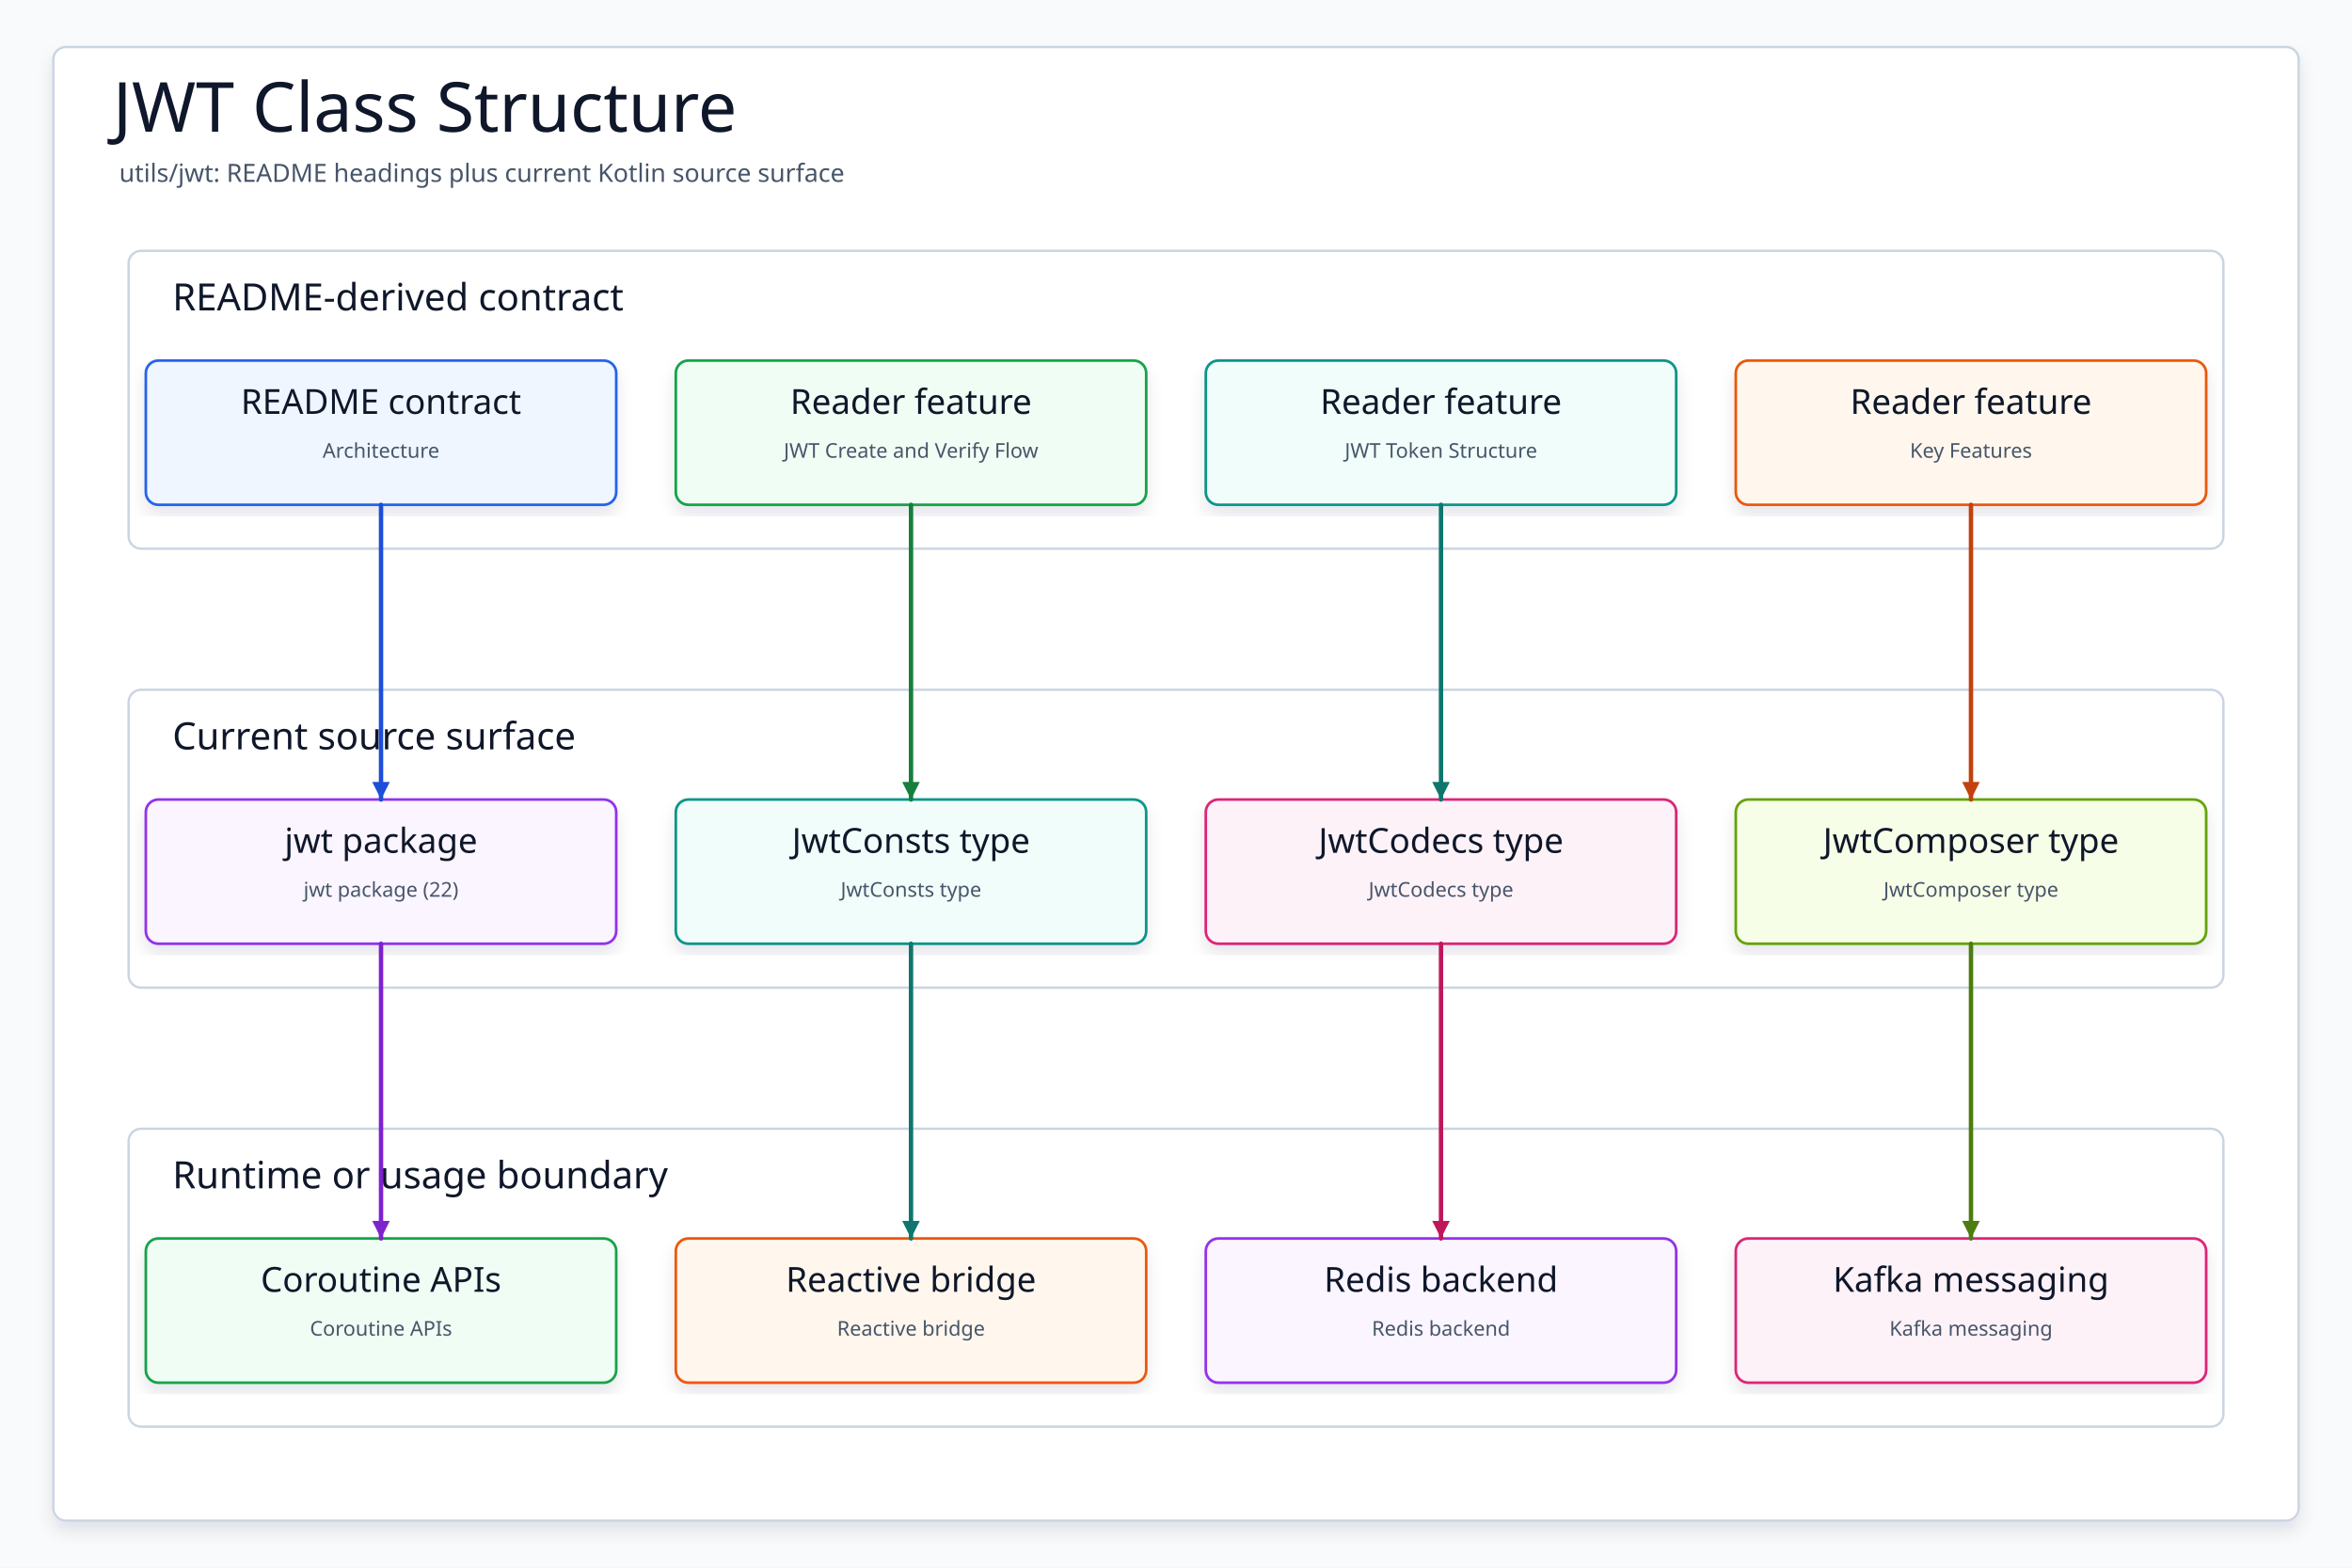
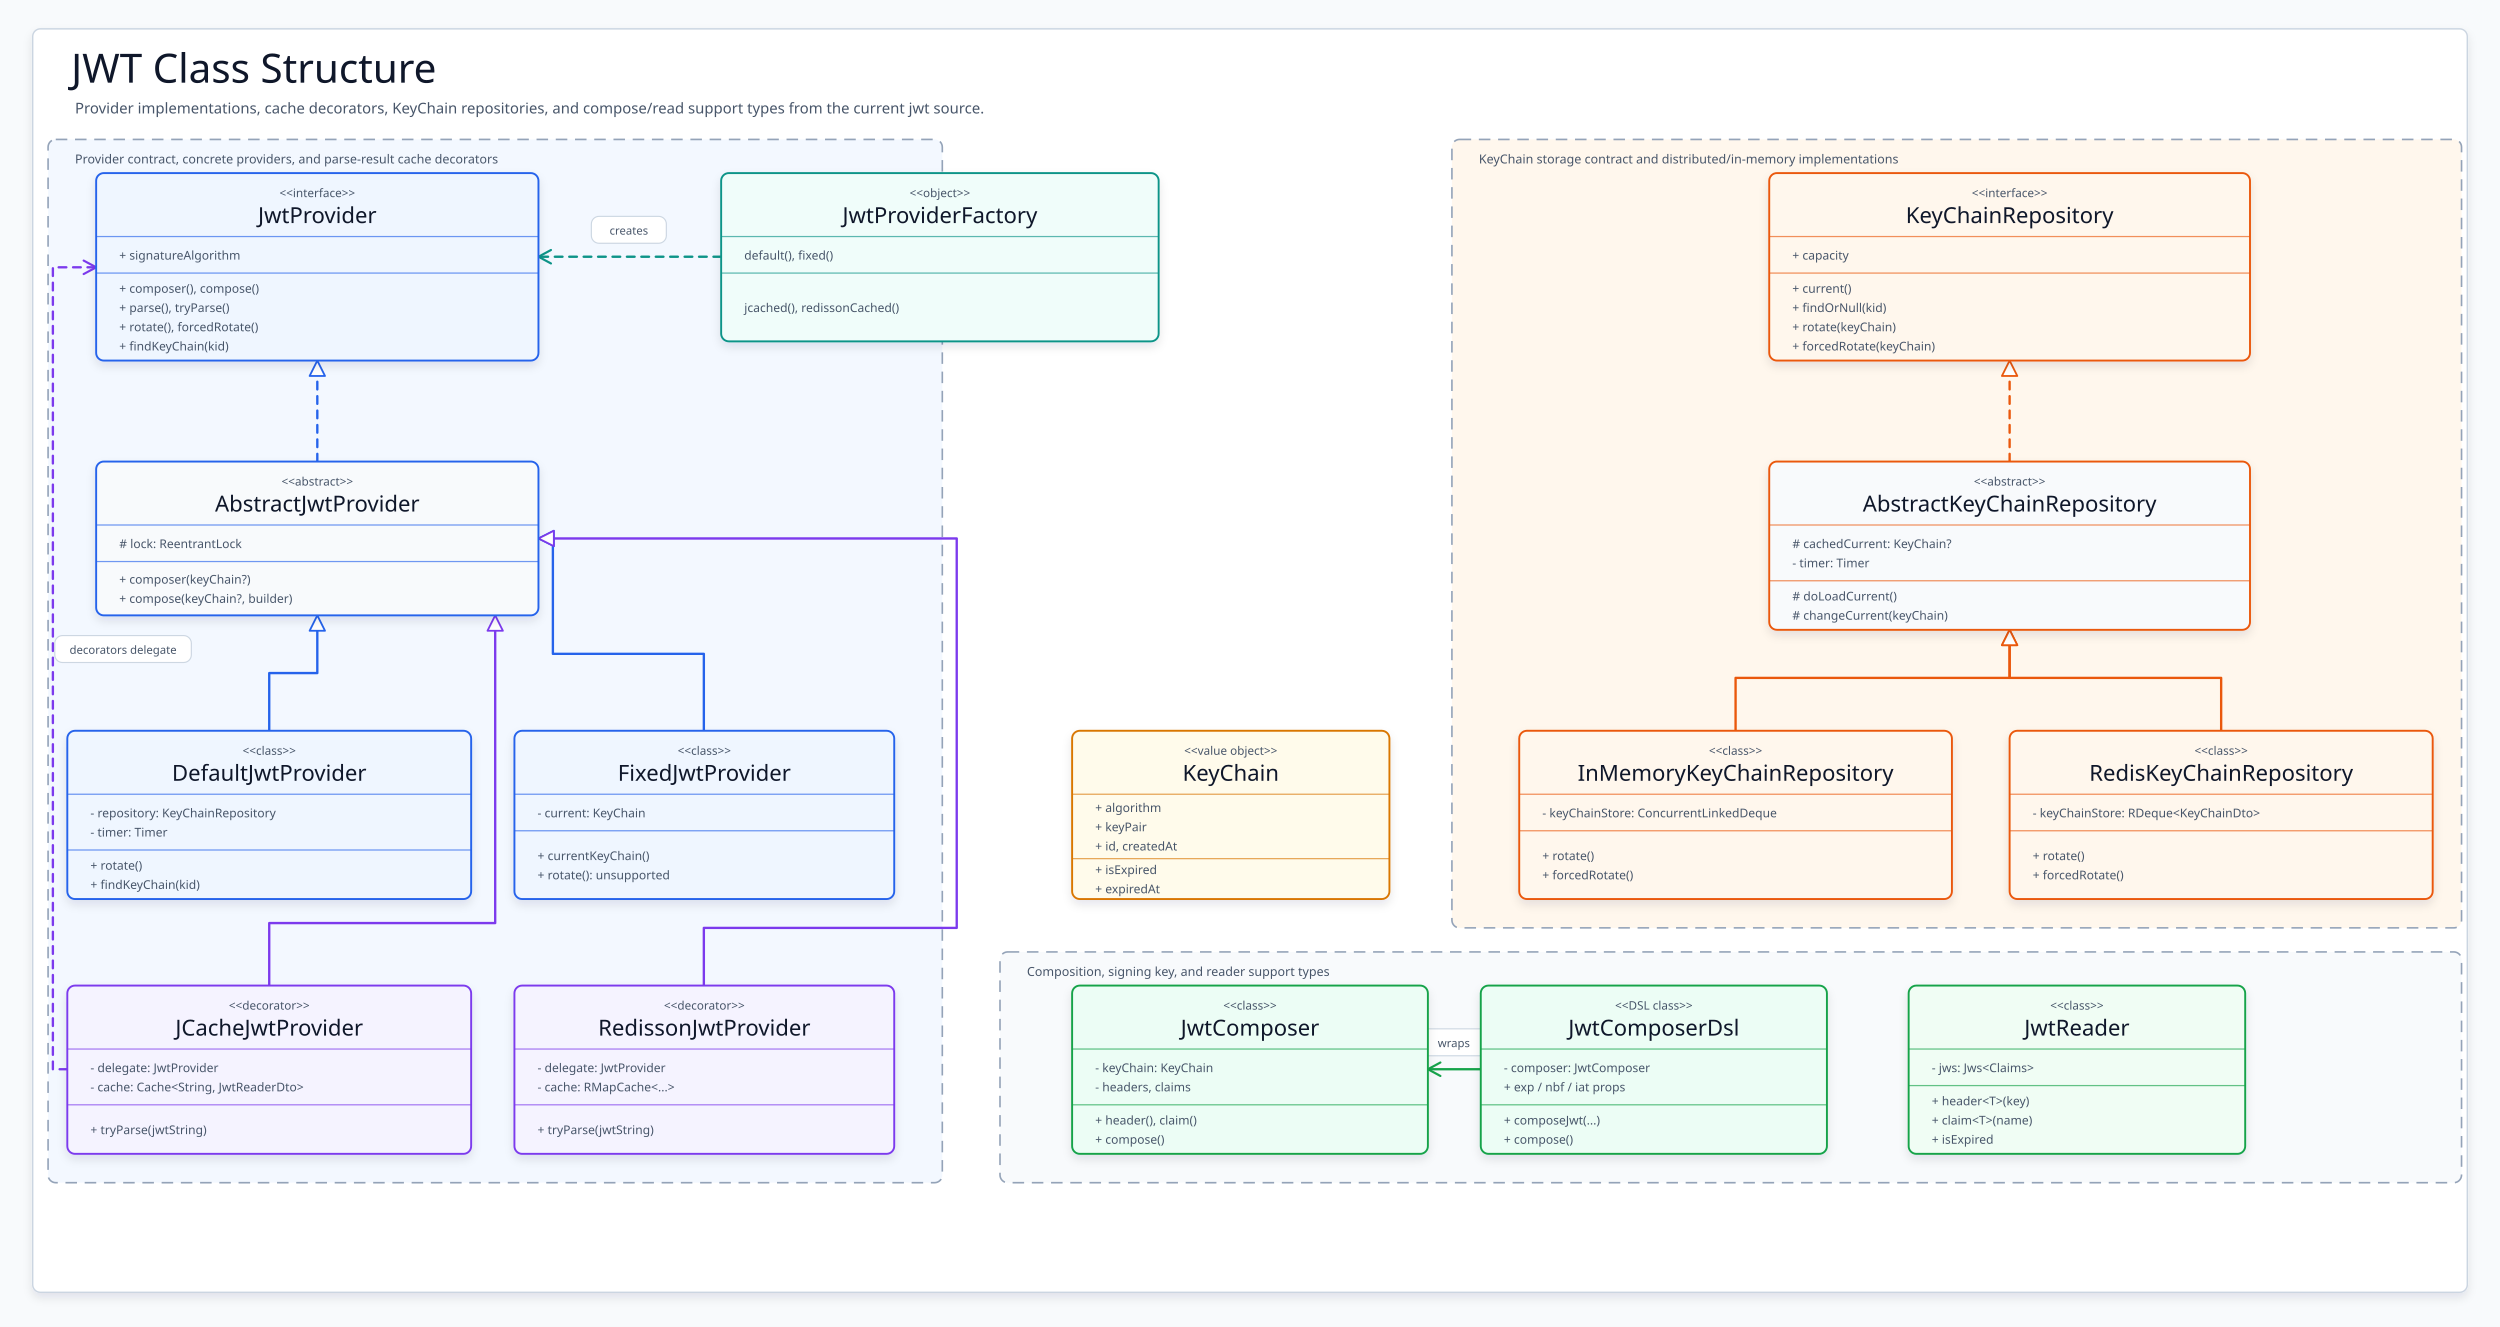
- <svg xmlns="http://www.w3.org/2000/svg" data-intent="Regenerate JWT Class Structure from the current README and source package surface for utils/jwt." data-evidence="utils/jwt/README.md; utils/jwt; utils/jwt/src/main/kotlin" data-source-read="utils/jwt/README.md; utils/jwt; utils/jwt/src/main/kotlin" width="1500" height="1000" viewBox="0 0 1500 1000" role="img" aria-label="JWT Class Structure">
+ <svg xmlns="http://www.w3.org/2000/svg" width="2600" height="1380" viewBox="0 0 2600 1380" role="img" aria-label="JWT module class structure">
  <defs>
-     <filter id="shadow" x="-8%" y="-8%" width="116%" height="116%">
-       <feDropShadow dx="0" dy="6" stdDeviation="5" flood-color="#0F172A" flood-opacity="0.10" />
+     <filter id="softShadow" x="-8%" y="-10%" width="116%" height="124%">
+       <feDropShadow dx="0" dy="5" stdDeviation="5" flood-color="#0F172A" flood-opacity="0.10" />
    </filter>
-     <marker id="arrow" markerWidth="5" markerHeight="5" refX="4.5" refY="2.5" orient="auto" markerUnits="strokeWidth">
-       <path d="M 0.5 0.5 L 4.5 2.5 L 0.5 4.5 Z" fill="context-stroke" />
-     </marker>
-     <style>
-     svg{font-family:"Architects Daughter","Comic Mono","Comic Sans MS",ui-sans-serif,system-ui,sans-serif}
-     .canvas{fill:#F8FAFC}.frame{fill:#FFFFFF;stroke:#CBD5E1;stroke-width:1.5;filter:url(#shadow)}
-     .title{font-family:"Architects Daughter";font-size:44px;fill:#0F172A}.subtitle{font-family:"Comic Mono";font-size:16px;fill:#475569}
-     .panel{fill:#FFFFFF;stroke:#CBD5E1;stroke-width:1.5}.panelTitle{font-family:"Architects Daughter";font-size:24px;fill:#0F172A;paint-order:stroke;stroke:#fff;stroke-width:4px;stroke-linejoin:round}
-     .card{filter:url(#shadow);stroke-width:1.7}.cardTitle{font-family:"Architects Daughter";font-size:22px;fill:#0F172A}.detail{font-family:"Comic Mono";font-size:13px;fill:#475569}
-     .route{fill:none;stroke-width:2.8;stroke-linecap:round;stroke-linejoin:round;marker-end:url(#arrow)}
-   </style>
+     <style>svg{font-family:"Architects Daughter","Comic Mono","Comic Sans MS",ui-sans-serif,system-ui,sans-serif}.canvas{fill:#F8FAFC}.frame{fill:#FFFFFF;stroke:#CBD5E1;stroke-width:1.5;filter:url(#softShadow)}.title{font-family:"Architects Daughter";font-size:42px;fill:#0F172A}.subtitle{font-family:"Comic Mono";font-size:15.5px;fill:#475569}.section{stroke:#94A3B8;stroke-width:1.7;stroke-dasharray:12 8}.providerSection{fill:#F3F8FF}.repoSection{fill:#FFF7ED}.supportSection{fill:#F8FAFC}.sectionTitle{font-family:"Comic Mono";font-size:13px;fill:#475569}.umlBox{filter:url(#softShadow);stroke-width:2}.stereo{font-family:"Comic Mono";font-size:12.2px;fill:#475569}.classTitle{font-family:"Architects Daughter";font-size:23px;fill:#0F172A}.member{font-family:"Comic Mono";font-size:12.6px;fill:#475569}.edge{fill:none;stroke-width:2.45;stroke-linecap:round;stroke-linejoin:round}.extends,.has{stroke-dasharray:none}.implements,.uses{stroke-dasharray:8 7}.solidHead{stroke-width:1.9;stroke-linejoin:round;stroke-dasharray:none}.solidOpenHead{fill:none;stroke-width:2.25;stroke-linecap:round;stroke-linejoin:round;stroke-dasharray:none}.edgeLabel rect{fill:#FFFFFF;stroke:#CBD5E1;stroke-width:1.2;opacity:.96}.edgeLabel text{font-family:"Comic Mono";font-size:11.8px;fill:#475569}</style>
  </defs>
-   <rect class="canvas" width="1500" height="1000" />
-   <rect class="frame" x="34" y="30" width="1432" height="940" rx="8" />
-   <text class="title" x="72" y="84">JWT Class Structure</text>
-   <text class="subtitle" x="76" y="116">utils/jwt: README headings plus current Kotlin source surface</text>
-   <g>
-     <rect class="panel" x="82" y="160" width="1336" height="190" rx="8" />
-     <text class="panelTitle" x="110" y="198">README-derived contract</text>
-   </g>
-   <g>
-     <rect class="panel" x="82" y="440" width="1336" height="190" rx="8" />
-     <text class="panelTitle" x="110" y="478">Current source surface</text>
-   </g>
-   <g>
-     <rect class="panel" x="82" y="720" width="1336" height="190" rx="8" />
-     <text class="panelTitle" x="110" y="758">Runtime or usage boundary</text>
-   </g>
-   <g id="contract0">
-     <rect class="card" x="93" y="230" width="300" height="92" rx="8" fill="#EFF6FF" stroke="#2563EB" />
-     <text class="cardTitle" x="243" y="264" text-anchor="middle">README contract</text>
-     <text class="detail" x="243" y="292" text-anchor="middle">Architecture</text>
-   </g>
-   <g id="contract1">
-     <rect class="card" x="431" y="230" width="300" height="92" rx="8" fill="#F0FDF4" stroke="#16A34A" />
-     <text class="cardTitle" x="581" y="264" text-anchor="middle">Reader feature</text>
-     <text class="detail" x="581" y="292" text-anchor="middle">JWT Create and Verify Flow</text>
-   </g>
-   <g id="contract2">
-     <rect class="card" x="769" y="230" width="300" height="92" rx="8" fill="#F0FDFA" stroke="#0D9488" />
-     <text class="cardTitle" x="919" y="264" text-anchor="middle">Reader feature</text>
-     <text class="detail" x="919" y="292" text-anchor="middle">JWT Token Structure</text>
-   </g>
-   <g id="contract3">
-     <rect class="card" x="1107" y="230" width="300" height="92" rx="8" fill="#FFF7ED" stroke="#EA580C" />
-     <text class="cardTitle" x="1257" y="264" text-anchor="middle">Reader feature</text>
-     <text class="detail" x="1257" y="292" text-anchor="middle">Key Features</text>
-   </g>
-   <g id="source0">
-     <rect class="card" x="93" y="510" width="300" height="92" rx="8" fill="#FAF5FF" stroke="#9333EA" />
-     <text class="cardTitle" x="243" y="544" text-anchor="middle">jwt package</text>
-     <text class="detail" x="243" y="572" text-anchor="middle">jwt package (22)</text>
-   </g>
-   <g id="source1">
-     <rect class="card" x="431" y="510" width="300" height="92" rx="8" fill="#F0FDFA" stroke="#0D9488" />
-     <text class="cardTitle" x="581" y="544" text-anchor="middle">JwtConsts type</text>
-     <text class="detail" x="581" y="572" text-anchor="middle">JwtConsts type</text>
-   </g>
-   <g id="source2">
-     <rect class="card" x="769" y="510" width="300" height="92" rx="8" fill="#FDF2F8" stroke="#DB2777" />
-     <text class="cardTitle" x="919" y="544" text-anchor="middle">JwtCodecs type</text>
-     <text class="detail" x="919" y="572" text-anchor="middle">JwtCodecs type</text>
-   </g>
-   <g id="source3">
-     <rect class="card" x="1107" y="510" width="300" height="92" rx="8" fill="#F7FEE7" stroke="#65A30D" />
-     <text class="cardTitle" x="1257" y="544" text-anchor="middle">JwtComposer type</text>
-     <text class="detail" x="1257" y="572" text-anchor="middle">JwtComposer type</text>
-   </g>
-   <g id="runtime0">
-     <rect class="card" x="93" y="790" width="300" height="92" rx="8" fill="#F0FDF4" stroke="#16A34A" />
-     <text class="cardTitle" x="243" y="824" text-anchor="middle">Coroutine APIs</text>
-     <text class="detail" x="243" y="852" text-anchor="middle">Coroutine APIs</text>
-   </g>
-   <g id="runtime1">
-     <rect class="card" x="431" y="790" width="300" height="92" rx="8" fill="#FFF7ED" stroke="#EA580C" />
-     <text class="cardTitle" x="581" y="824" text-anchor="middle">Reactive bridge</text>
-     <text class="detail" x="581" y="852" text-anchor="middle">Reactive bridge</text>
-   </g>
-   <g id="runtime2">
-     <rect class="card" x="769" y="790" width="300" height="92" rx="8" fill="#FAF5FF" stroke="#9333EA" />
-     <text class="cardTitle" x="919" y="824" text-anchor="middle">Redis backend</text>
-     <text class="detail" x="919" y="852" text-anchor="middle">Redis backend</text>
-   </g>
-   <g id="runtime3">
-     <rect class="card" x="1107" y="790" width="300" height="92" rx="8" fill="#FDF2F8" stroke="#DB2777" />
-     <text class="cardTitle" x="1257" y="824" text-anchor="middle">Kafka messaging</text>
-     <text class="detail" x="1257" y="852" text-anchor="middle">Kafka messaging</text>
-   </g>
-   <path class="route" data-from="contract0" data-to="source0" d="M243 322 L243 416 L243 416 L243 510" stroke="#1D4ED8" />
-   <path class="route" data-from="contract1" data-to="source1" d="M581 322 L581 416 L581 416 L581 510" stroke="#15803D" />
-   <path class="route" data-from="contract2" data-to="source2" d="M919 322 L919 416 L919 416 L919 510" stroke="#0F766E" />
-   <path class="route" data-from="contract3" data-to="source3" d="M1257 322 L1257 416 L1257 416 L1257 510" stroke="#C2410C" />
-   <path class="route" data-from="source0" data-to="runtime0" d="M243 602 L243 696 L243 696 L243 790" stroke="#7E22CE" />
-   <path class="route" data-from="source1" data-to="runtime1" d="M581 602 L581 696 L581 696 L581 790" stroke="#0F766E" />
-   <path class="route" data-from="source2" data-to="runtime2" d="M919 602 L919 696 L919 696 L919 790" stroke="#BE185D" />
-   <path class="route" data-from="source3" data-to="runtime3" d="M1257 602 L1257 696 L1257 696 L1257 790" stroke="#4D7C0F" />
+   <rect class="canvas" width="2600" height="1380" />
+   <rect class="frame" x="34" y="30" width="2532" height="1314" rx="8" />
+   <text class="title" x="74" y="86">JWT Class Structure</text>
+   <text class="subtitle" x="78" y="118">Provider implementations, cache decorators, KeyChain repositories, and compose/read support types from the current jwt source.</text>
+   <rect class="section providerSection" x="50" y="145" width="930" height="1085" rx="8" />
+   <text class="sectionTitle" x="78" y="170">Provider contract, concrete providers, and parse-result cache decorators</text>
+   <rect class="section repoSection" x="1510" y="145" width="1050" height="820" rx="8" />
+   <text class="sectionTitle" x="1538" y="170">KeyChain storage contract and distributed/in-memory implementations</text>
+   <rect class="section supportSection" x="1040" y="990" width="1520" height="240" rx="8" />
+   <text class="sectionTitle" x="1068" y="1015">Composition, signing key, and reader support types</text>
+   <g id="edges">
+     <path class="edge implements" d="M330 480 L330 375" stroke="#2563EB" />
+     <path class="edge extends" d="M280 760 L280 700 L330 700 L330 640" stroke="#2563EB" />
+     <path class="edge extends" d="M732 760 L732 680 L575 680 L575 560 L560 560" stroke="#2563EB" />
+     <path class="edge extends" d="M280 1025 L280 960 L515 960 L515 640" stroke="#7C3AED" />
+     <path class="edge extends" d="M732 1025 L732 965 L995 965 L995 560 L560 560" stroke="#7C3AED" />
+     <path class="edge uses" d="M70 1112 L55 1112 L55 278 L100 278" stroke="#7C3AED" />
+     <path class="edge implements" d="M2090 480 L2090 375" stroke="#EA580C" />
+     <path class="edge extends" d="M1805 760 L1805 705 L2090 705 L2090 655" stroke="#EA580C" />
+     <path class="edge extends" d="M2310 760 L2310 705 L2090 705 L2090 655" stroke="#EA580C" />
+     <path class="edge uses" d="M750 267 L560 267" stroke="#0D9488" />
+     <path class="edge has" d="M1540 1112 L1485 1112" stroke="#16A34A" />
+   </g>
+   <g id="arrowheads">
+     <path class="solidHead" d="M330 375 L322 391 L338 391 Z" fill="#FFFFFF" stroke="#2563EB" />
+     <path class="solidHead" d="M330 640 L322 656 L338 656 Z" fill="#FFFFFF" stroke="#2563EB" />
+     <path class="solidHead" d="M560 560 L576 552 L576 568 Z" fill="#FFFFFF" stroke="#2563EB" />
+     <path class="solidHead" d="M515 640 L507 656 L523 656 Z" fill="#FFFFFF" stroke="#7C3AED" />
+     <path class="solidHead" d="M560 560 L576 552 L576 568 Z" fill="#FFFFFF" stroke="#7C3AED" />
+     <path class="solidOpenHead" d="M87 271 L100 278 L87 285" stroke="#7C3AED" />
+     <path class="solidHead" d="M2090 375 L2082 391 L2098 391 Z" fill="#FFFFFF" stroke="#EA580C" />
+     <path class="solidHead" d="M2090 655 L2082 671 L2098 671 Z" fill="#FFFFFF" stroke="#EA580C" />
+     <path class="solidHead" d="M2090 655 L2082 671 L2098 671 Z" fill="#FFFFFF" stroke="#EA580C" />
+     <path class="solidOpenHead" d="M573 260 L560 267 L573 274" stroke="#0D9488" />
+     <path class="solidOpenHead" d="M1498 1105 L1485 1112 L1498 1119" stroke="#16A34A" />
+   </g>
+   <g id="labels">
+     <g class="edgeLabel" transform="translate(57 661)">
+       <rect width="142" height="28" rx="8" />
+       <text x="71" y="19" text-anchor="middle">decorators delegate</text>
+     </g>
+     <g class="edgeLabel" transform="translate(615 225)">
+       <rect width="78" height="28" rx="8" />
+       <text x="39" y="19" text-anchor="middle">creates</text>
+     </g>
+     <g class="edgeLabel" transform="translate(1477 1070)">
+       <rect width="70" height="28" rx="8" />
+       <text x="35" y="19" text-anchor="middle">wraps</text>
+     </g>
+   </g>
+   <g id="provider">
+     <rect class="umlBox" x="100" y="180" width="460" height="195" rx="8" fill="#EFF6FF" stroke="#2563EB" />
+     <line x1="100" y1="246" x2="560" y2="246" stroke="#2563EB" stroke-width="1.3" opacity="0.65" />
+     <line x1="100" y1="284" x2="560" y2="284" stroke="#2563EB" stroke-width="1.3" opacity="0.65" />
+     <text class="stereo" x="330" y="205" text-anchor="middle">&lt;&lt;interface&gt;&gt;</text>
+     <text class="classTitle" x="330" y="232" text-anchor="middle">JwtProvider</text>
+     <text class="member" x="124" y="270">+ signatureAlgorithm</text>
+     <text class="member" x="124" y="304.5">+ composer(), compose()</text>
+     <text class="member" x="124" y="324.5">+ parse(), tryParse()</text>
+     <text class="member" x="124" y="344.5">+ rotate(), forcedRotate()</text>
+     <text class="member" x="124" y="364.5">+ findKeyChain(kid)</text>
+   </g>
+   <g id="abstractProvider">
+     <rect class="umlBox" x="100" y="480" width="460" height="160" rx="8" fill="#F8FAFC" stroke="#2563EB" />
+     <line x1="100" y1="546" x2="560" y2="546" stroke="#2563EB" stroke-width="1.3" opacity="0.65" />
+     <line x1="100" y1="584" x2="560" y2="584" stroke="#2563EB" stroke-width="1.3" opacity="0.65" />
+     <text class="stereo" x="330" y="505" text-anchor="middle">&lt;&lt;abstract&gt;&gt;</text>
+     <text class="classTitle" x="330" y="532" text-anchor="middle">AbstractJwtProvider</text>
+     <text class="member" x="124" y="570"># lock: ReentrantLock</text>
+     <text class="member" x="124" y="607">+ composer(keyChain?)</text>
+     <text class="member" x="124" y="627">+ compose(keyChain?, builder)</text>
+   </g>
+   <g id="defaultProvider">
+     <rect class="umlBox" x="70" y="760" width="420" height="175" rx="8" fill="#EFF6FF" stroke="#2563EB" />
+     <line x1="70" y1="826" x2="490" y2="826" stroke="#2563EB" stroke-width="1.3" opacity="0.65" />
+     <line x1="70" y1="884" x2="490" y2="884" stroke="#2563EB" stroke-width="1.3" opacity="0.65" />
+     <text class="stereo" x="280" y="785" text-anchor="middle">&lt;&lt;class&gt;&gt;</text>
+     <text class="classTitle" x="280" y="812" text-anchor="middle">DefaultJwtProvider</text>
+     <text class="member" x="94" y="850">- repository: KeyChainRepository</text>
+     <text class="member" x="94" y="870">- timer: Timer</text>
+     <text class="member" x="94" y="904.5">+ rotate()</text>
+     <text class="member" x="94" y="924.5">+ findKeyChain(kid)</text>
+   </g>
+   <g id="fixedProvider">
+     <rect class="umlBox" x="535" y="760" width="395" height="175" rx="8" fill="#EFF6FF" stroke="#2563EB" />
+     <line x1="535" y1="826" x2="930" y2="826" stroke="#2563EB" stroke-width="1.3" opacity="0.65" />
+     <line x1="535" y1="864" x2="930" y2="864" stroke="#2563EB" stroke-width="1.3" opacity="0.65" />
+     <text class="stereo" x="732.5" y="785" text-anchor="middle">&lt;&lt;class&gt;&gt;</text>
+     <text class="classTitle" x="732.5" y="812" text-anchor="middle">FixedJwtProvider</text>
+     <text class="member" x="559" y="850">- current: KeyChain</text>
+     <text class="member" x="559" y="894.5">+ currentKeyChain()</text>
+     <text class="member" x="559" y="914.5">+ rotate(): unsupported</text>
+   </g>
+   <g id="jcacheProvider">
+     <rect class="umlBox" x="70" y="1025" width="420" height="175" rx="8" fill="#F5F3FF" stroke="#7C3AED" />
+     <line x1="70" y1="1091" x2="490" y2="1091" stroke="#7C3AED" stroke-width="1.3" opacity="0.65" />
+     <line x1="70" y1="1149" x2="490" y2="1149" stroke="#7C3AED" stroke-width="1.3" opacity="0.65" />
+     <text class="stereo" x="280" y="1050" text-anchor="middle">&lt;&lt;decorator&gt;&gt;</text>
+     <text class="classTitle" x="280" y="1077" text-anchor="middle">JCacheJwtProvider</text>
+     <text class="member" x="94" y="1115">- delegate: JwtProvider</text>
+     <text class="member" x="94" y="1135">- cache: Cache&lt;String, JwtReaderDto&gt;</text>
+     <text class="member" x="94" y="1179.5">+ tryParse(jwtString)</text>
+   </g>
+   <g id="redissonProvider">
+     <rect class="umlBox" x="535" y="1025" width="395" height="175" rx="8" fill="#F5F3FF" stroke="#7C3AED" />
+     <line x1="535" y1="1091" x2="930" y2="1091" stroke="#7C3AED" stroke-width="1.3" opacity="0.65" />
+     <line x1="535" y1="1149" x2="930" y2="1149" stroke="#7C3AED" stroke-width="1.3" opacity="0.65" />
+     <text class="stereo" x="732.5" y="1050" text-anchor="middle">&lt;&lt;decorator&gt;&gt;</text>
+     <text class="classTitle" x="732.5" y="1077" text-anchor="middle">RedissonJwtProvider</text>
+     <text class="member" x="559" y="1115">- delegate: JwtProvider</text>
+     <text class="member" x="559" y="1135">- cache: RMapCache&lt;...&gt;</text>
+     <text class="member" x="559" y="1179.5">+ tryParse(jwtString)</text>
+   </g>
+   <g id="repository">
+     <rect class="umlBox" x="1840" y="180" width="500" height="195" rx="8" fill="#FFF7ED" stroke="#EA580C" />
+     <line x1="1840" y1="246" x2="2340" y2="246" stroke="#EA580C" stroke-width="1.3" opacity="0.65" />
+     <line x1="1840" y1="284" x2="2340" y2="284" stroke="#EA580C" stroke-width="1.3" opacity="0.65" />
+     <text class="stereo" x="2090" y="205" text-anchor="middle">&lt;&lt;interface&gt;&gt;</text>
+     <text class="classTitle" x="2090" y="232" text-anchor="middle">KeyChainRepository</text>
+     <text class="member" x="1864" y="270">+ capacity</text>
+     <text class="member" x="1864" y="304.5">+ current()</text>
+     <text class="member" x="1864" y="324.5">+ findOrNull(kid)</text>
+     <text class="member" x="1864" y="344.5">+ rotate(keyChain)</text>
+     <text class="member" x="1864" y="364.5">+ forcedRotate(keyChain)</text>
+   </g>
+   <g id="abstractRepository">
+     <rect class="umlBox" x="1840" y="480" width="500" height="175" rx="8" fill="#F8FAFC" stroke="#EA580C" />
+     <line x1="1840" y1="546" x2="2340" y2="546" stroke="#EA580C" stroke-width="1.3" opacity="0.65" />
+     <line x1="1840" y1="604" x2="2340" y2="604" stroke="#EA580C" stroke-width="1.3" opacity="0.65" />
+     <text class="stereo" x="2090" y="505" text-anchor="middle">&lt;&lt;abstract&gt;&gt;</text>
+     <text class="classTitle" x="2090" y="532" text-anchor="middle">AbstractKeyChainRepository</text>
+     <text class="member" x="1864" y="570"># cachedCurrent: KeyChain?</text>
+     <text class="member" x="1864" y="590">- timer: Timer</text>
+     <text class="member" x="1864" y="624.5"># doLoadCurrent()</text>
+     <text class="member" x="1864" y="644.5"># changeCurrent(keyChain)</text>
+   </g>
+   <g id="inMemoryRepository">
+     <rect class="umlBox" x="1580" y="760" width="450" height="175" rx="8" fill="#FFF7ED" stroke="#EA580C" />
+     <line x1="1580" y1="826" x2="2030" y2="826" stroke="#EA580C" stroke-width="1.3" opacity="0.65" />
+     <line x1="1580" y1="864" x2="2030" y2="864" stroke="#EA580C" stroke-width="1.3" opacity="0.65" />
+     <text class="stereo" x="1805" y="785" text-anchor="middle">&lt;&lt;class&gt;&gt;</text>
+     <text class="classTitle" x="1805" y="812" text-anchor="middle">InMemoryKeyChainRepository</text>
+     <text class="member" x="1604" y="850">- keyChainStore: ConcurrentLinkedDeque</text>
+     <text class="member" x="1604" y="894.5">+ rotate()</text>
+     <text class="member" x="1604" y="914.5">+ forcedRotate()</text>
+   </g>
+   <g id="redisRepository">
+     <rect class="umlBox" x="2090" y="760" width="440" height="175" rx="8" fill="#FFF7ED" stroke="#EA580C" />
+     <line x1="2090" y1="826" x2="2530" y2="826" stroke="#EA580C" stroke-width="1.3" opacity="0.65" />
+     <line x1="2090" y1="864" x2="2530" y2="864" stroke="#EA580C" stroke-width="1.3" opacity="0.65" />
+     <text class="stereo" x="2310" y="785" text-anchor="middle">&lt;&lt;class&gt;&gt;</text>
+     <text class="classTitle" x="2310" y="812" text-anchor="middle">RedisKeyChainRepository</text>
+     <text class="member" x="2114" y="850">- keyChainStore: RDeque&lt;KeyChainDto&gt;</text>
+     <text class="member" x="2114" y="894.5">+ rotate()</text>
+     <text class="member" x="2114" y="914.5">+ forcedRotate()</text>
+   </g>
+   <g id="factory">
+     <rect class="umlBox" x="750" y="180" width="455" height="175" rx="8" fill="#F0FDFA" stroke="#0D9488" />
+     <line x1="750" y1="246" x2="1205" y2="246" stroke="#0D9488" stroke-width="1.3" opacity="0.65" />
+     <line x1="750" y1="284" x2="1205" y2="284" stroke="#0D9488" stroke-width="1.3" opacity="0.65" />
+     <text class="stereo" x="977.5" y="205" text-anchor="middle">&lt;&lt;object&gt;&gt;</text>
+     <text class="classTitle" x="977.5" y="232" text-anchor="middle">JwtProviderFactory</text>
+     <text class="member" x="774" y="270">default(), fixed()</text>
+     <text class="member" x="774" y="324.5">jcached(), redissonCached()</text>
+   </g>
+   <g id="keyChain">
+     <rect class="umlBox" x="1115" y="760" width="330" height="175" rx="8" fill="#FFFBEB" stroke="#D97706" />
+     <line x1="1115" y1="826" x2="1445" y2="826" stroke="#D97706" stroke-width="1.3" opacity="0.65" />
+     <line x1="1115" y1="893" x2="1445" y2="893" stroke="#D97706" stroke-width="1.3" opacity="0.65" />
+     <text class="stereo" x="1280" y="785" text-anchor="middle">&lt;&lt;value object&gt;&gt;</text>
+     <text class="classTitle" x="1280" y="812" text-anchor="middle">KeyChain</text>
+     <text class="member" x="1139" y="844.5">+ algorithm</text>
+     <text class="member" x="1139" y="864.5">+ keyPair</text>
+     <text class="member" x="1139" y="884.5">+ id, createdAt</text>
+     <text class="member" x="1139" y="909">+ isExpired</text>
+     <text class="member" x="1139" y="929">+ expiredAt</text>
+   </g>
+   <g id="composer">
+     <rect class="umlBox" x="1115" y="1025" width="370" height="175" rx="8" fill="#ECFDF5" stroke="#16A34A" />
+     <line x1="1115" y1="1091" x2="1485" y2="1091" stroke="#16A34A" stroke-width="1.3" opacity="0.65" />
+     <line x1="1115" y1="1149" x2="1485" y2="1149" stroke="#16A34A" stroke-width="1.3" opacity="0.65" />
+     <text class="stereo" x="1300" y="1050" text-anchor="middle">&lt;&lt;class&gt;&gt;</text>
+     <text class="classTitle" x="1300" y="1077" text-anchor="middle">JwtComposer</text>
+     <text class="member" x="1139" y="1115">- keyChain: KeyChain</text>
+     <text class="member" x="1139" y="1135">- headers, claims</text>
+     <text class="member" x="1139" y="1169.5">+ header(), claim()</text>
+     <text class="member" x="1139" y="1189.5">+ compose()</text>
+   </g>
+   <g id="dsl">
+     <rect class="umlBox" x="1540" y="1025" width="360" height="175" rx="8" fill="#ECFDF5" stroke="#16A34A" />
+     <line x1="1540" y1="1091" x2="1900" y2="1091" stroke="#16A34A" stroke-width="1.3" opacity="0.65" />
+     <line x1="1540" y1="1149" x2="1900" y2="1149" stroke="#16A34A" stroke-width="1.3" opacity="0.65" />
+     <text class="stereo" x="1720" y="1050" text-anchor="middle">&lt;&lt;DSL class&gt;&gt;</text>
+     <text class="classTitle" x="1720" y="1077" text-anchor="middle">JwtComposerDsl</text>
+     <text class="member" x="1564" y="1115">- composer: JwtComposer</text>
+     <text class="member" x="1564" y="1135">+ exp / nbf / iat props</text>
+     <text class="member" x="1564" y="1169.5">+ composeJwt(...)</text>
+     <text class="member" x="1564" y="1189.5">+ compose()</text>
+   </g>
+   <g id="reader">
+     <rect class="umlBox" x="1985" y="1025" width="350" height="175" rx="8" fill="#F0FDF4" stroke="#16A34A" />
+     <line x1="1985" y1="1091" x2="2335" y2="1091" stroke="#16A34A" stroke-width="1.3" opacity="0.65" />
+     <line x1="1985" y1="1129" x2="2335" y2="1129" stroke="#16A34A" stroke-width="1.3" opacity="0.65" />
+     <text class="stereo" x="2160" y="1050" text-anchor="middle">&lt;&lt;class&gt;&gt;</text>
+     <text class="classTitle" x="2160" y="1077" text-anchor="middle">JwtReader</text>
+     <text class="member" x="2009" y="1115">- jws: Jws&lt;Claims&gt;</text>
+     <text class="member" x="2009" y="1149.5">+ header&lt;T&gt;(key)</text>
+     <text class="member" x="2009" y="1169.5">+ claim&lt;T&gt;(name)</text>
+     <text class="member" x="2009" y="1189.5">+ isExpired</text>
+   </g>
</svg>
